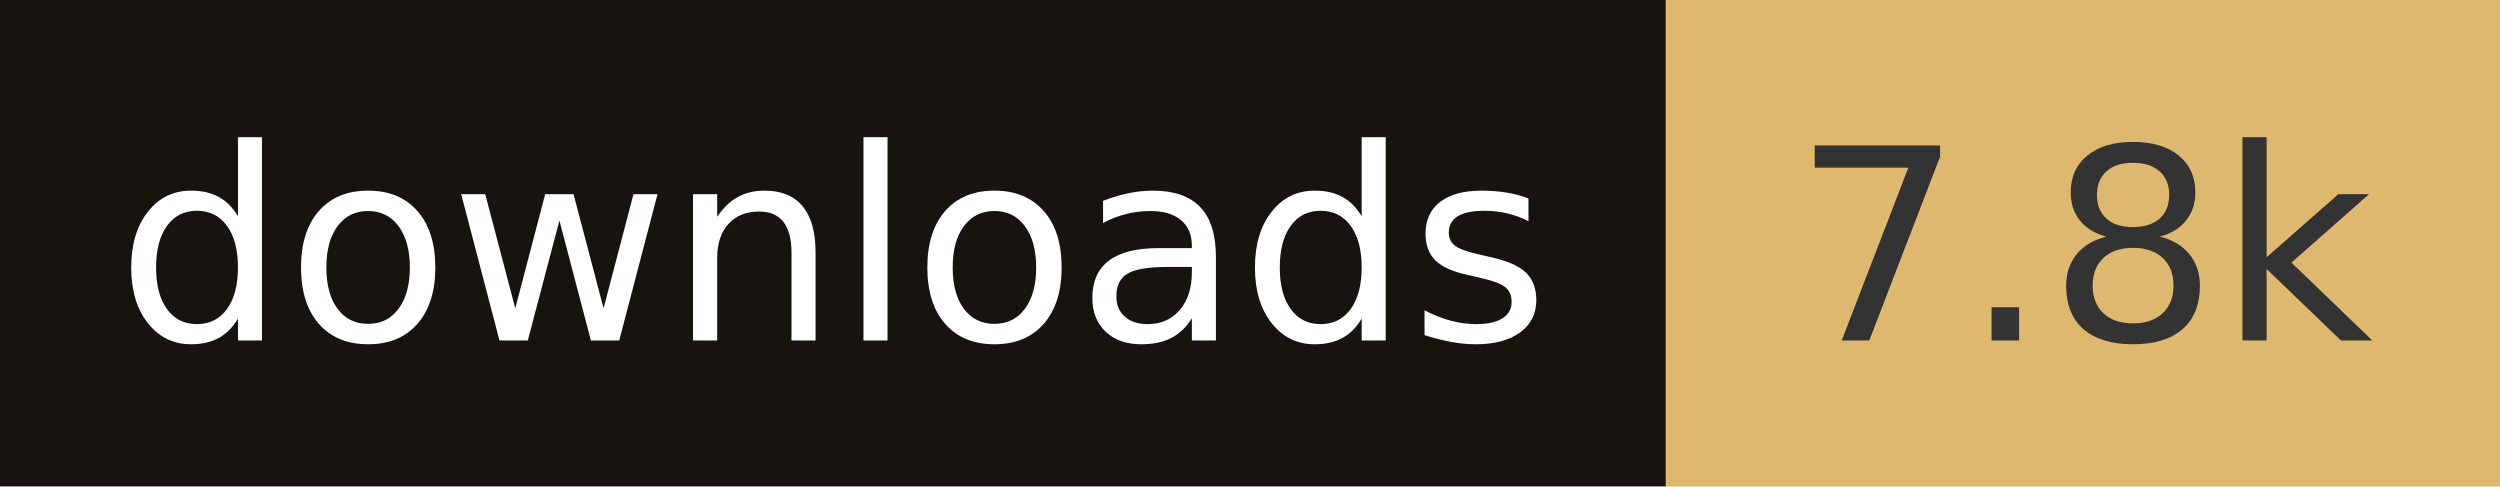
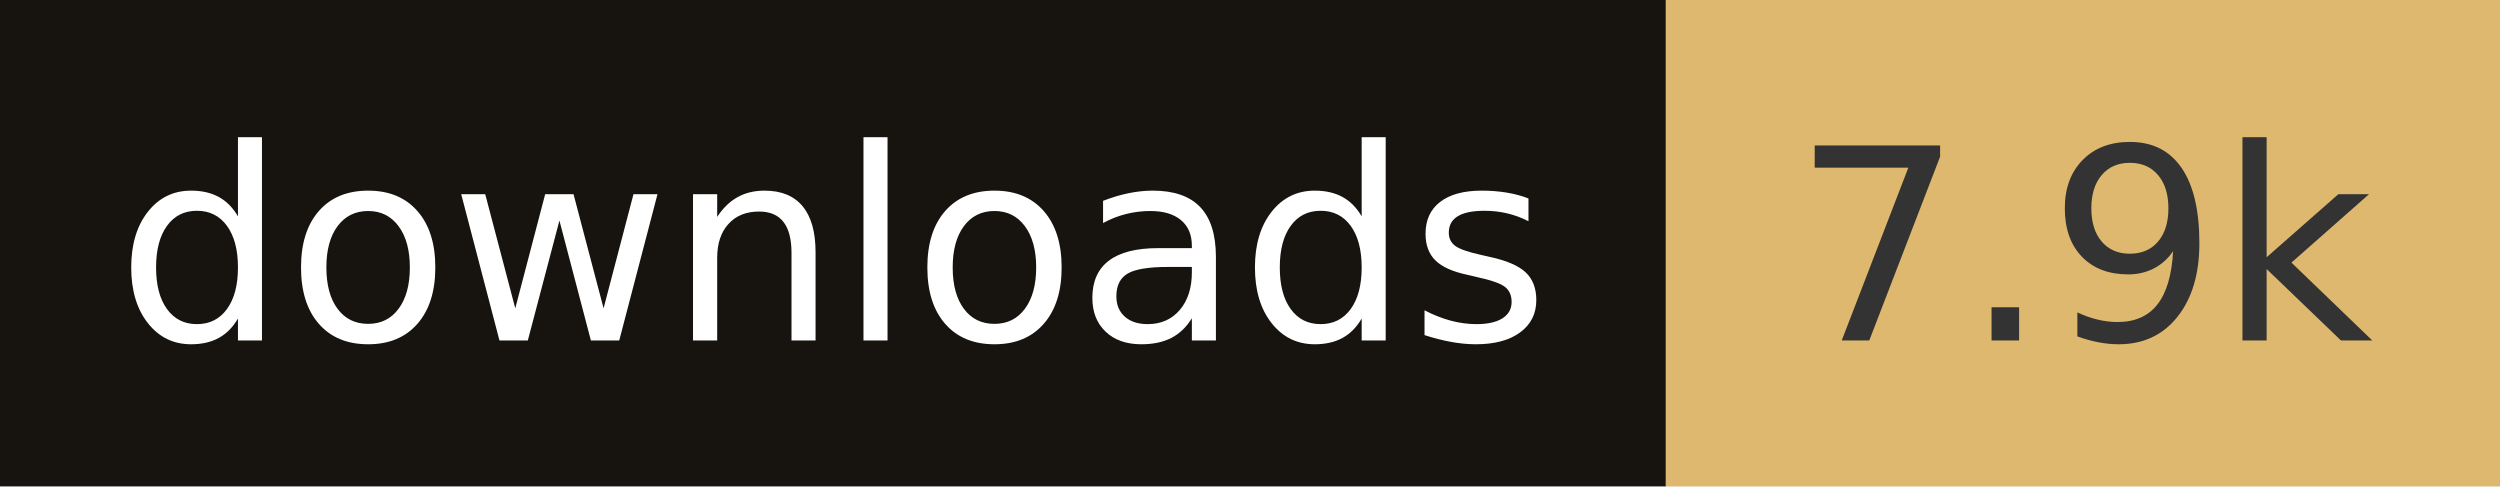
- <svg xmlns="http://www.w3.org/2000/svg" width="102.8" height="20" role="img" aria-label="downloads: 7.8k">
+ <svg xmlns="http://www.w3.org/2000/svg" width="102.8" height="20" role="img" aria-label="downloads: 7.9k">
  <rect width="68.5" height="20" fill="#17140f" />
  <rect x="68.5" width="34.3" height="20" fill="#deb86e" />
  <g fill="#fff" text-anchor="middle" font-family="Verdana,Geneva,DejaVu Sans,sans-serif" font-size="110" text-rendering="geometricPrecision">
    <text x="342.5" y="140" transform="scale(.1)" fill="#fff" textLength="585">downloads</text>
-     <text x="856.5" y="140" transform="scale(.1)" fill="#333" textLength="243">7.8k</text>
+     <text x="856.5" y="140" transform="scale(.1)" fill="#333" textLength="243">7.9k</text>
  </g>
</svg>
